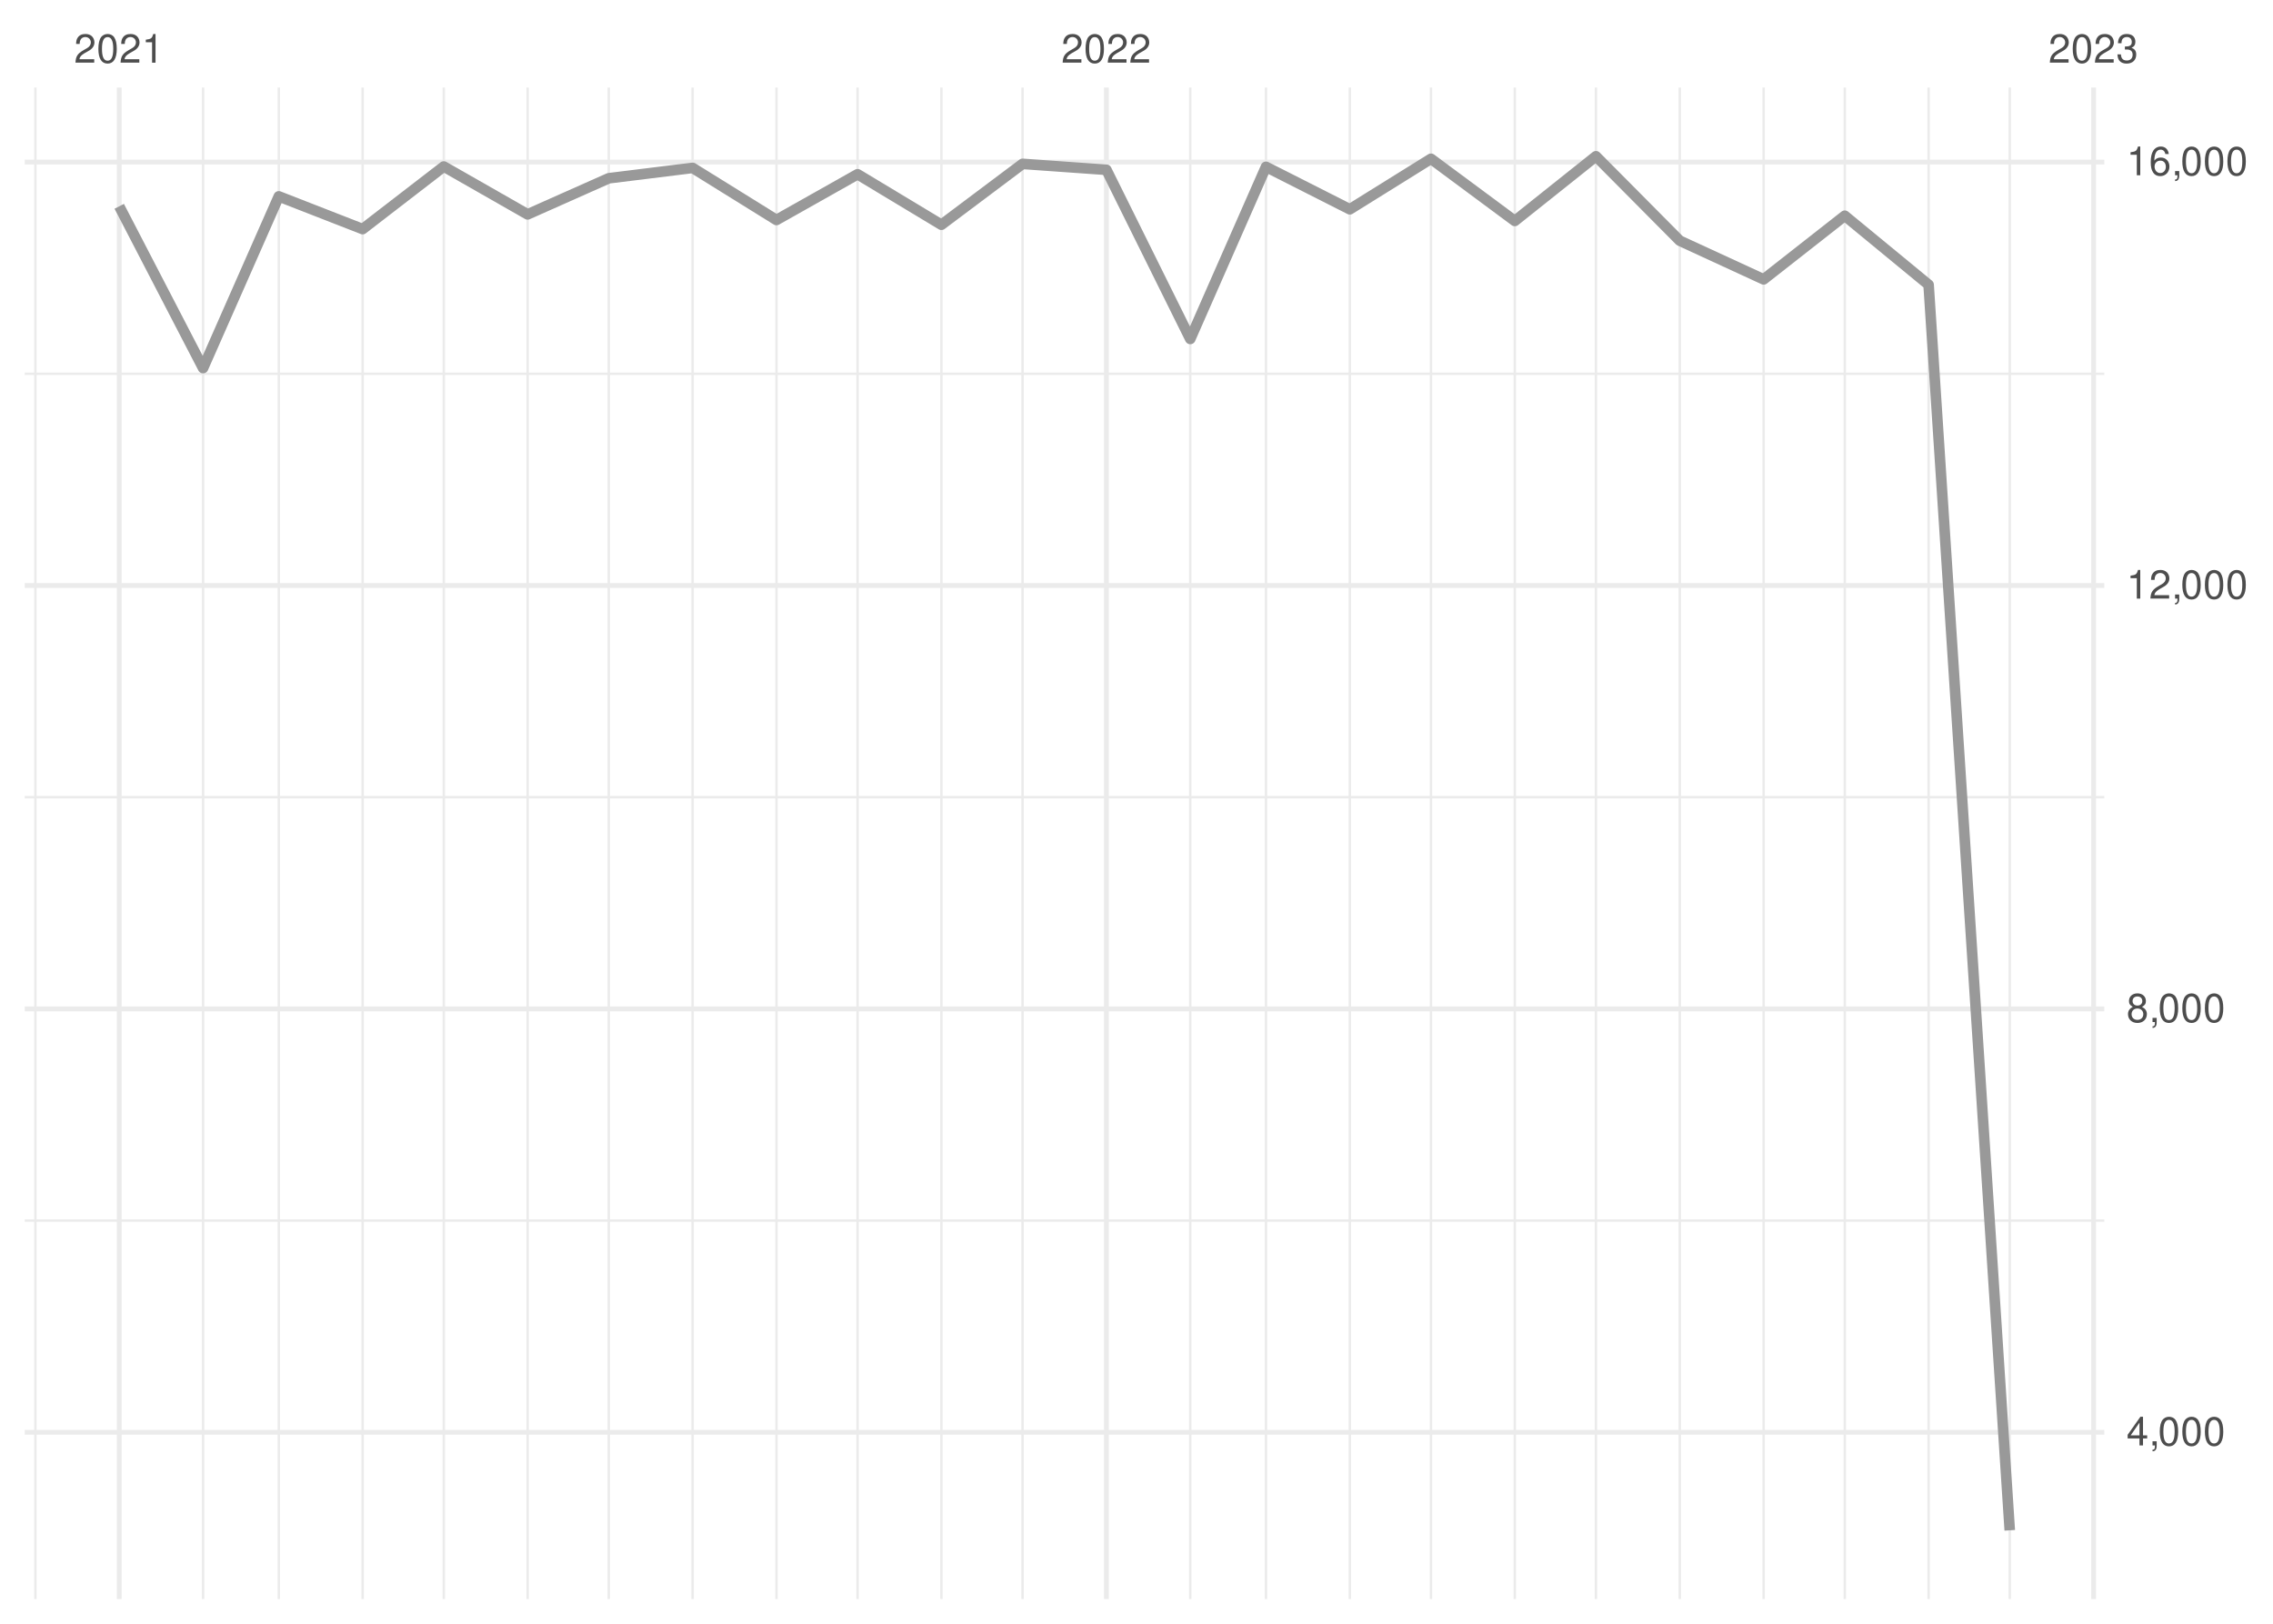
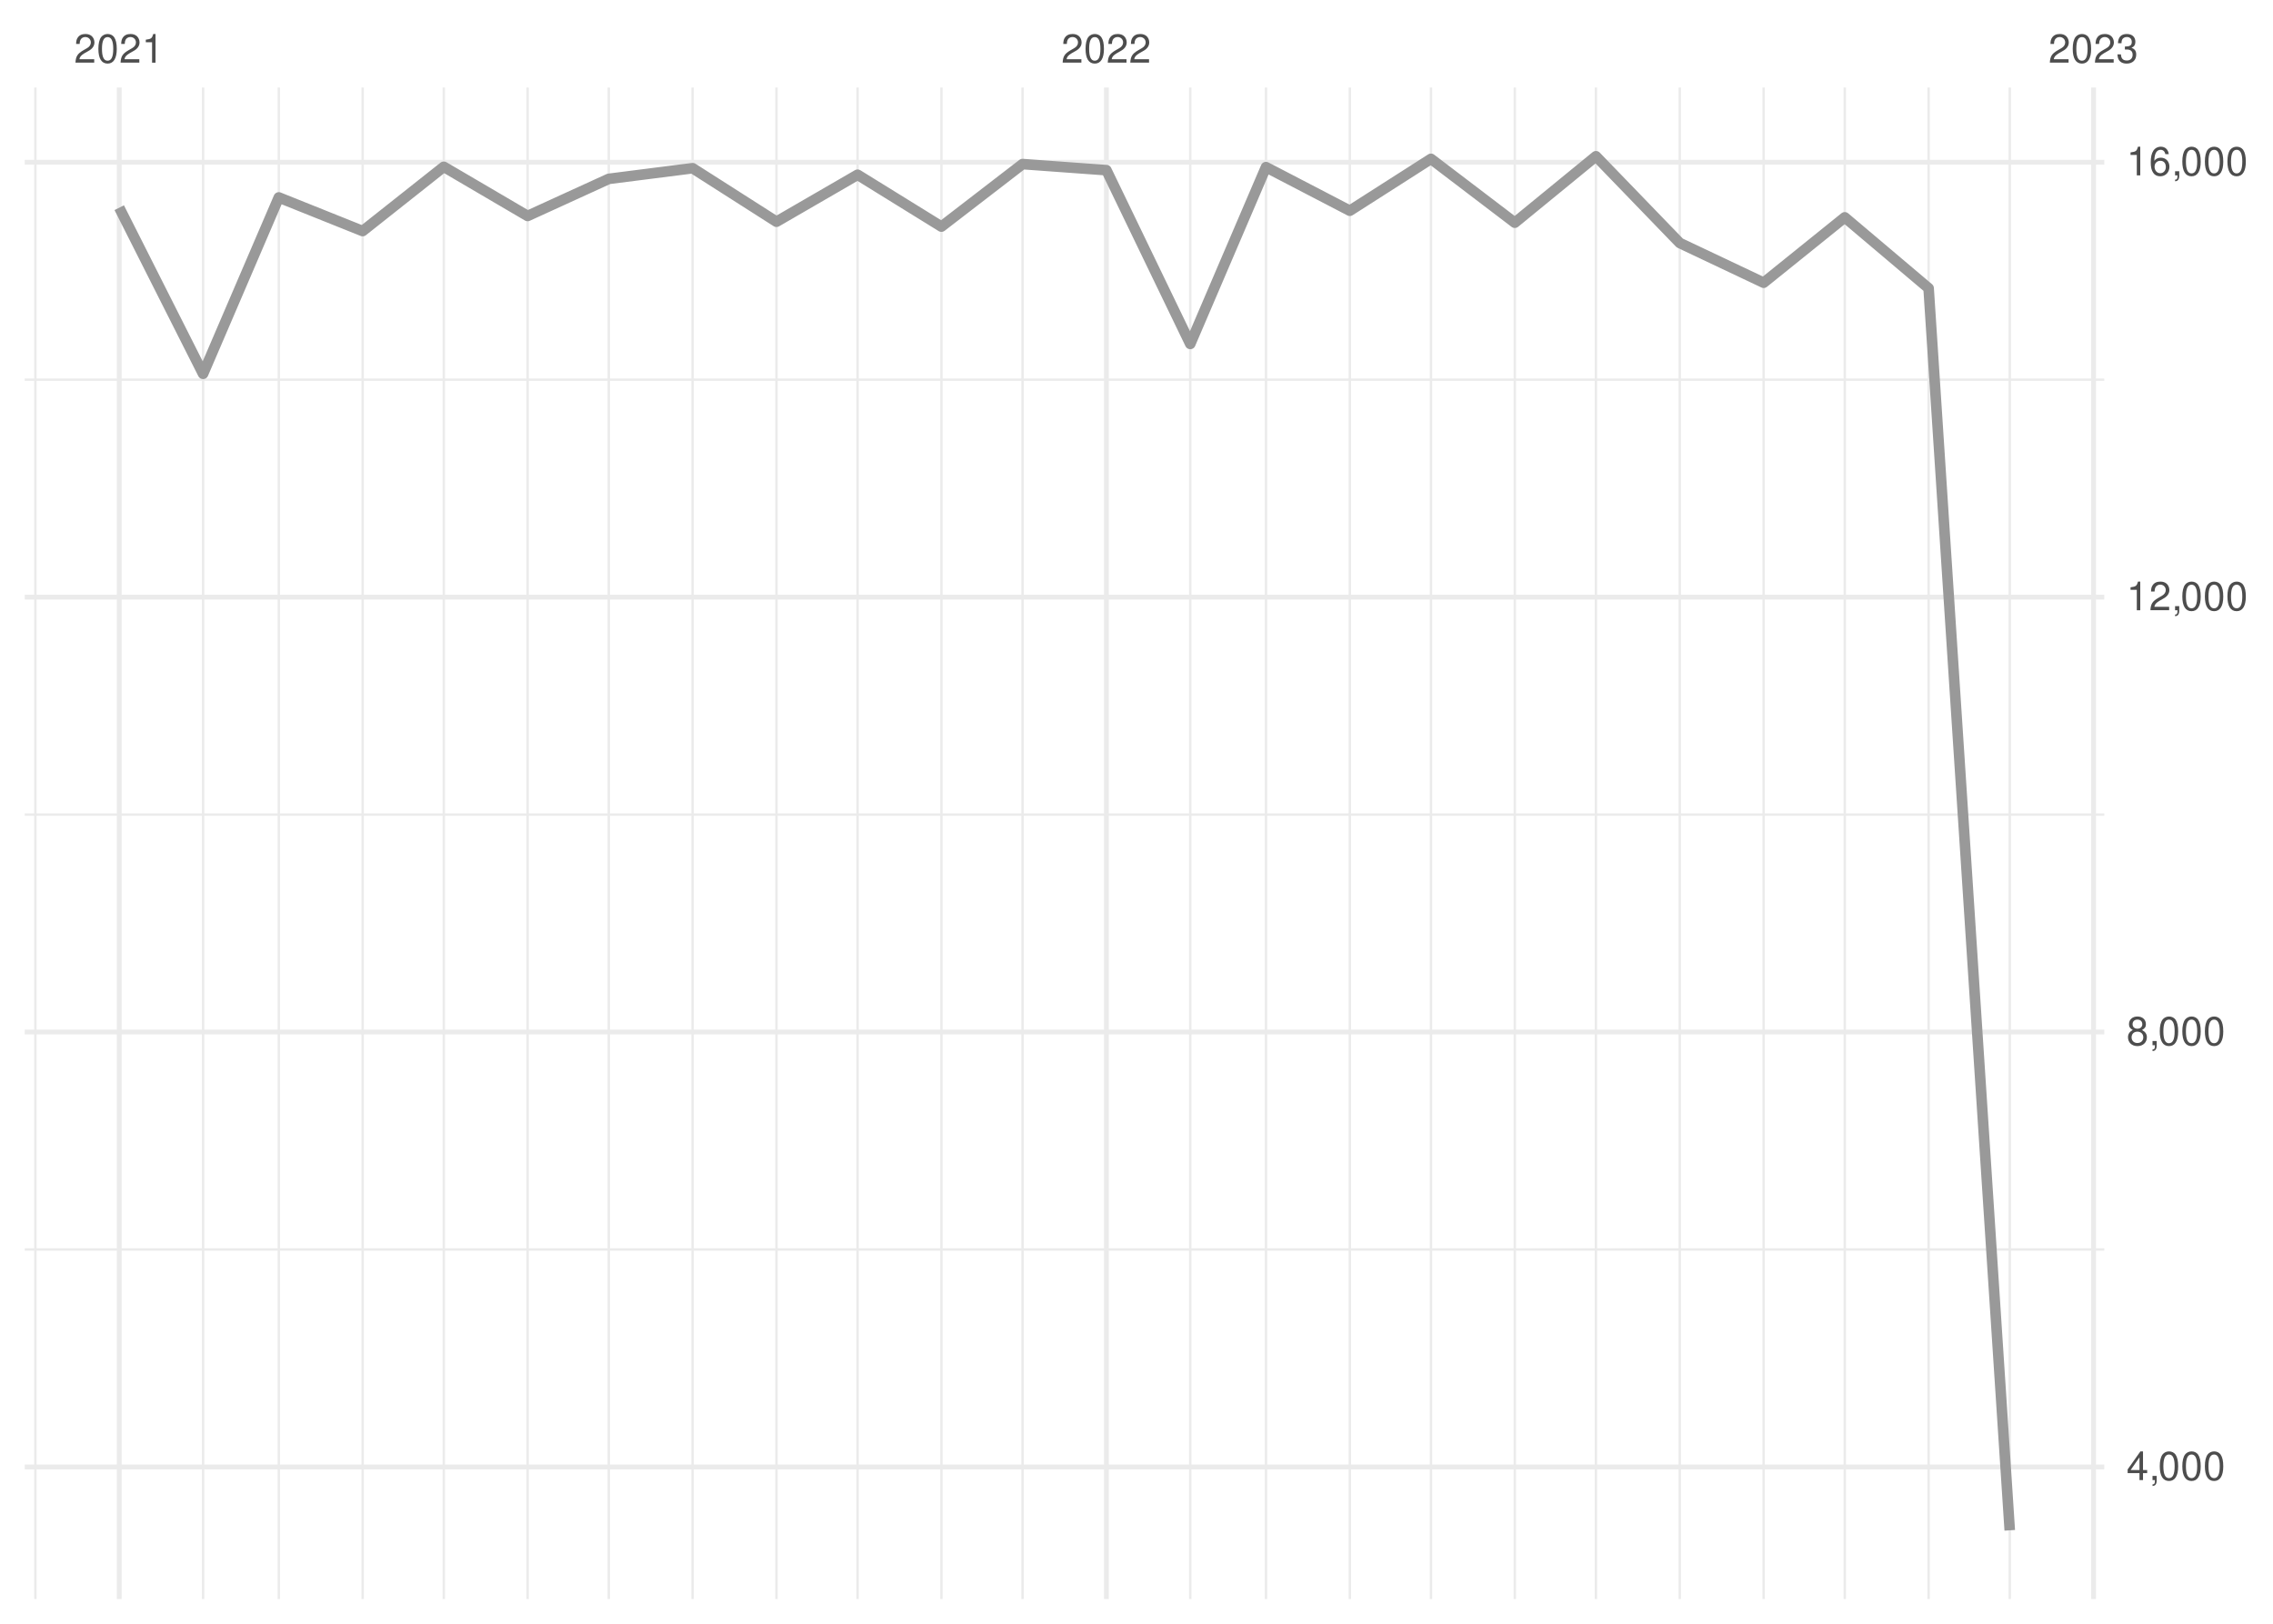
<svg xmlns="http://www.w3.org/2000/svg" xmlns:xlink="http://www.w3.org/1999/xlink" width="504pt" height="360pt" viewBox="0 0 504 360" version="1.1">
  <defs>
    <g>
      <symbol overflow="visible" id="glyph0-0">
        <path style="stroke:none;" d="" />
      </symbol>
      <symbol overflow="visible" id="glyph0-1">
        <path style="stroke:none;" d="M 4.453 -0.766 L 1.172 -0.766 C 1.25 -1.297 1.531 -1.625 2.297 -2.094 L 3.172 -2.594 C 4.047 -3.062 4.5 -3.719 4.5 -4.5 C 4.5 -5.031 4.281 -5.531 3.922 -5.875 C 3.547 -6.203 3.094 -6.359 2.5 -6.359 C 1.703 -6.359 1.125 -6.078 0.781 -5.531 C 0.547 -5.203 0.453 -4.797 0.438 -4.156 L 1.219 -4.156 C 1.234 -4.594 1.297 -4.844 1.406 -5.062 C 1.594 -5.438 2 -5.688 2.469 -5.688 C 3.172 -5.688 3.703 -5.172 3.703 -4.484 C 3.703 -3.969 3.406 -3.531 2.859 -3.219 L 2.047 -2.75 C 0.75 -2 0.375 -1.406 0.297 -0.016 L 4.453 -0.016 Z M 4.453 -0.766 " />
      </symbol>
      <symbol overflow="visible" id="glyph0-2">
        <path style="stroke:none;" d="M 2.422 -6.359 C 1.844 -6.359 1.312 -6.094 0.984 -5.672 C 0.578 -5.109 0.375 -4.25 0.375 -3.078 C 0.375 -0.938 1.078 0.203 2.422 0.203 C 3.734 0.203 4.453 -0.938 4.453 -3.031 C 4.453 -4.25 4.266 -5.078 3.859 -5.672 C 3.531 -6.109 3.016 -6.359 2.422 -6.359 Z M 2.422 -5.672 C 3.25 -5.672 3.672 -4.828 3.672 -3.094 C 3.672 -1.281 3.266 -0.438 2.406 -0.438 C 1.578 -0.438 1.172 -1.312 1.172 -3.062 C 1.172 -4.828 1.578 -5.672 2.422 -5.672 Z M 2.422 -5.672 " />
      </symbol>
      <symbol overflow="visible" id="glyph0-3">
        <path style="stroke:none;" d="M 2.281 -4.531 L 2.281 0 L 3.047 0 L 3.047 -6.359 L 2.547 -6.359 C 2.266 -5.391 2.094 -5.25 0.891 -5.094 L 0.891 -4.531 Z M 2.281 -4.531 " />
      </symbol>
      <symbol overflow="visible" id="glyph0-4">
        <path style="stroke:none;" d="M 1.938 -2.922 L 2.359 -2.922 C 3.203 -2.922 3.656 -2.531 3.656 -1.766 C 3.656 -0.969 3.172 -0.484 2.375 -0.484 C 1.516 -0.484 1.109 -0.922 1.062 -1.844 L 0.281 -1.844 C 0.312 -1.344 0.406 -1 0.547 -0.719 C 0.875 -0.109 1.484 0.203 2.344 0.203 C 3.625 0.203 4.453 -0.578 4.453 -1.781 C 4.453 -2.594 4.141 -3.031 3.391 -3.297 C 3.969 -3.531 4.266 -3.969 4.266 -4.609 C 4.266 -5.703 3.547 -6.359 2.359 -6.359 C 1.109 -6.359 0.438 -5.656 0.406 -4.312 L 1.188 -4.312 C 1.203 -4.703 1.234 -4.922 1.328 -5.109 C 1.5 -5.469 1.891 -5.688 2.375 -5.688 C 3.062 -5.688 3.469 -5.266 3.469 -4.578 C 3.469 -4.141 3.312 -3.859 2.969 -3.719 C 2.766 -3.625 2.484 -3.594 1.938 -3.578 Z M 1.938 -2.922 " />
      </symbol>
      <symbol overflow="visible" id="glyph0-5">
        <path style="stroke:none;" d="M 2.875 -1.547 L 2.875 0 L 3.656 0 L 3.656 -1.547 L 4.578 -1.547 L 4.578 -2.234 L 3.656 -2.234 L 3.656 -6.359 L 3.078 -6.359 L 0.25 -2.359 L 0.25 -1.547 Z M 2.875 -2.234 L 0.922 -2.234 L 2.875 -5.047 Z M 2.875 -2.234 " />
      </symbol>
      <symbol overflow="visible" id="glyph0-6">
        <path style="stroke:none;" d="M 0.766 -0.922 L 0.766 0 L 1.297 0 L 1.297 0.156 C 1.297 0.766 1.172 0.938 0.766 0.953 L 0.766 1.297 C 1.344 1.312 1.688 0.891 1.688 0.141 L 1.688 -0.922 Z M 0.766 -0.922 " />
      </symbol>
      <symbol overflow="visible" id="glyph0-7">
        <path style="stroke:none;" d="M 3.438 -3.359 C 4.094 -3.75 4.297 -4.062 4.297 -4.656 C 4.297 -5.672 3.531 -6.359 2.422 -6.359 C 1.312 -6.359 0.547 -5.672 0.547 -4.672 C 0.547 -4.062 0.75 -3.75 1.391 -3.359 C 0.672 -2.984 0.328 -2.469 0.328 -1.766 C 0.328 -0.609 1.172 0.203 2.422 0.203 C 3.656 0.203 4.516 -0.609 4.516 -1.766 C 4.516 -2.469 4.156 -2.984 3.438 -3.359 Z M 2.422 -5.672 C 3.078 -5.672 3.5 -5.281 3.5 -4.641 C 3.5 -4.047 3.062 -3.656 2.422 -3.656 C 1.766 -3.656 1.344 -4.047 1.344 -4.656 C 1.344 -5.281 1.766 -5.672 2.422 -5.672 Z M 2.422 -3 C 3.188 -3 3.719 -2.484 3.719 -1.75 C 3.719 -0.984 3.203 -0.484 2.406 -0.484 C 1.641 -0.484 1.125 -1 1.125 -1.734 C 1.125 -2.5 1.641 -3 2.422 -3 Z M 2.422 -3 " />
      </symbol>
      <symbol overflow="visible" id="glyph0-8">
        <path style="stroke:none;" d="M 4.375 -4.703 C 4.234 -5.75 3.562 -6.359 2.609 -6.359 C 1.922 -6.359 1.312 -6.031 0.938 -5.453 C 0.547 -4.828 0.375 -4.062 0.375 -2.906 C 0.375 -1.828 0.531 -1.156 0.906 -0.594 C 1.234 -0.078 1.781 0.203 2.469 0.203 C 3.656 0.203 4.516 -0.688 4.516 -1.922 C 4.516 -3.094 3.719 -3.922 2.609 -3.922 C 1.984 -3.922 1.5 -3.688 1.172 -3.234 C 1.172 -4.797 1.672 -5.672 2.562 -5.672 C 3.109 -5.672 3.484 -5.328 3.609 -4.703 Z M 2.5 -3.234 C 3.25 -3.234 3.719 -2.703 3.719 -1.859 C 3.719 -1.062 3.188 -0.484 2.484 -0.484 C 1.766 -0.484 1.219 -1.094 1.219 -1.906 C 1.219 -2.688 1.734 -3.234 2.5 -3.234 Z M 2.5 -3.234 " />
      </symbol>
    </g>
    <clipPath id="clip1">
-       <path d="M 5.48 270 L 466.59 270 L 466.59 271 L 5.48 271 Z M 5.48 270 " />
+       <path d="M 5.48 276 L 466.59 276 L 466.59 278 L 5.48 278 Z M 5.48 276 " />
    </clipPath>
    <clipPath id="clip2">
-       <path d="M 5.48 176 L 466.59 176 L 466.59 178 L 5.48 178 Z M 5.48 176 " />
+       <path d="M 5.48 180 L 466.59 180 L 466.59 181 L 5.48 181 Z M 5.48 180 " />
    </clipPath>
    <clipPath id="clip3">
-       <path d="M 5.48 82 L 466.59 82 L 466.59 84 L 5.48 84 Z M 5.48 82 " />
+       <path d="M 5.48 83 L 466.59 83 L 466.59 85 L 5.48 85 Z M 5.48 83 " />
    </clipPath>
    <clipPath id="clip4">
      <path d="M 7 19.41 L 9 19.41 L 9 354.52 L 7 354.52 Z M 7 19.41 " />
    </clipPath>
    <clipPath id="clip5">
      <path d="M 44 19.41 L 46 19.41 L 46 354.52 L 44 354.52 Z M 44 19.41 " />
    </clipPath>
    <clipPath id="clip6">
      <path d="M 61 19.41 L 63 19.41 L 63 354.52 L 61 354.52 Z M 61 19.41 " />
    </clipPath>
    <clipPath id="clip7">
      <path d="M 80 19.41 L 81 19.41 L 81 354.52 L 80 354.52 Z M 80 19.41 " />
    </clipPath>
    <clipPath id="clip8">
      <path d="M 98 19.41 L 99 19.41 L 99 354.52 L 98 354.52 Z M 98 19.41 " />
    </clipPath>
    <clipPath id="clip9">
      <path d="M 116 19.41 L 118 19.41 L 118 354.52 L 116 354.52 Z M 116 19.41 " />
    </clipPath>
    <clipPath id="clip10">
      <path d="M 134 19.41 L 136 19.41 L 136 354.52 L 134 354.52 Z M 134 19.41 " />
    </clipPath>
    <clipPath id="clip11">
      <path d="M 153 19.41 L 154 19.41 L 154 354.52 L 153 354.52 Z M 153 19.41 " />
    </clipPath>
    <clipPath id="clip12">
      <path d="M 171 19.41 L 173 19.41 L 173 354.52 L 171 354.52 Z M 171 19.41 " />
    </clipPath>
    <clipPath id="clip13">
      <path d="M 189 19.41 L 191 19.41 L 191 354.52 L 189 354.52 Z M 189 19.41 " />
    </clipPath>
    <clipPath id="clip14">
      <path d="M 208 19.41 L 210 19.41 L 210 354.52 L 208 354.52 Z M 208 19.41 " />
    </clipPath>
    <clipPath id="clip15">
      <path d="M 226 19.41 L 228 19.41 L 228 354.52 L 226 354.52 Z M 226 19.41 " />
    </clipPath>
    <clipPath id="clip16">
      <path d="M 263 19.41 L 265 19.41 L 265 354.52 L 263 354.52 Z M 263 19.41 " />
    </clipPath>
    <clipPath id="clip17">
      <path d="M 280 19.41 L 281 19.41 L 281 354.52 L 280 354.52 Z M 280 19.41 " />
    </clipPath>
    <clipPath id="clip18">
      <path d="M 299 19.41 L 300 19.41 L 300 354.52 L 299 354.52 Z M 299 19.41 " />
    </clipPath>
    <clipPath id="clip19">
      <path d="M 317 19.41 L 318 19.41 L 318 354.52 L 317 354.52 Z M 317 19.41 " />
    </clipPath>
    <clipPath id="clip20">
      <path d="M 335 19.41 L 337 19.41 L 337 354.52 L 335 354.52 Z M 335 19.41 " />
    </clipPath>
    <clipPath id="clip21">
      <path d="M 353 19.41 L 355 19.41 L 355 354.52 L 353 354.52 Z M 353 19.41 " />
    </clipPath>
    <clipPath id="clip22">
      <path d="M 372 19.41 L 373 19.41 L 373 354.52 L 372 354.52 Z M 372 19.41 " />
    </clipPath>
    <clipPath id="clip23">
      <path d="M 390 19.41 L 392 19.41 L 392 354.52 L 390 354.52 Z M 390 19.41 " />
    </clipPath>
    <clipPath id="clip24">
      <path d="M 408 19.41 L 410 19.41 L 410 354.52 L 408 354.52 Z M 408 19.41 " />
    </clipPath>
    <clipPath id="clip25">
      <path d="M 427 19.41 L 428 19.41 L 428 354.52 L 427 354.52 Z M 427 19.41 " />
    </clipPath>
    <clipPath id="clip26">
      <path d="M 445 19.41 L 446 19.41 L 446 354.52 L 445 354.52 Z M 445 19.41 " />
    </clipPath>
    <clipPath id="clip27">
-       <path d="M 5.48 317 L 466.59 317 L 466.59 319 L 5.48 319 Z M 5.48 317 " />
+       <path d="M 5.48 324 L 466.59 324 L 466.59 326 L 5.48 326 Z M 5.48 324 " />
    </clipPath>
    <clipPath id="clip28">
-       <path d="M 5.48 223 L 466.59 223 L 466.59 225 L 5.48 225 Z M 5.48 223 " />
+       <path d="M 5.48 228 L 466.59 228 L 466.59 230 L 5.48 230 Z M 5.48 228 " />
    </clipPath>
    <clipPath id="clip29">
-       <path d="M 5.48 129 L 466.59 129 L 466.59 131 L 5.48 131 Z M 5.48 129 " />
+       <path d="M 5.48 131 L 466.59 131 L 466.59 133 L 5.48 133 Z M 5.48 131 " />
    </clipPath>
    <clipPath id="clip30">
      <path d="M 5.48 35 L 466.59 35 L 466.59 37 L 5.48 37 Z M 5.48 35 " />
    </clipPath>
    <clipPath id="clip31">
      <path d="M 25 19.41 L 27 19.41 L 27 354.52 L 25 354.52 Z M 25 19.41 " />
    </clipPath>
    <clipPath id="clip32">
      <path d="M 244 19.41 L 246 19.41 L 246 354.52 L 244 354.52 Z M 244 19.41 " />
    </clipPath>
    <clipPath id="clip33">
      <path d="M 463 19.41 L 465 19.41 L 465 354.52 L 463 354.52 Z M 463 19.41 " />
    </clipPath>
  </defs>
  <g id="surface26">
    <rect x="0" y="0" width="504" height="360" style="fill:rgb(100%,100%,100%);fill-opacity:1;stroke:none;" />
    <g clip-path="url(#clip1)" clip-rule="nonzero">
-       <path style="fill:none;stroke-width:0.533;stroke-linecap:butt;stroke-linejoin:round;stroke:rgb(92.157%,92.157%,92.157%);stroke-opacity:1;stroke-miterlimit:10;" d="M 5.48 270.621 L 466.59 270.621 " />
+       <path style="fill:none;stroke-width:0.533;stroke-linecap:butt;stroke-linejoin:round;stroke:rgb(92.157%,92.157%,92.157%);stroke-opacity:1;stroke-miterlimit:10;" d="M 5.48 277.023 L 466.59 277.023 " />
    </g>
    <g clip-path="url(#clip2)" clip-rule="nonzero">
-       <path style="fill:none;stroke-width:0.533;stroke-linecap:butt;stroke-linejoin:round;stroke:rgb(92.157%,92.157%,92.157%);stroke-opacity:1;stroke-miterlimit:10;" d="M 5.48 176.746 L 466.59 176.746 " />
+       <path style="fill:none;stroke-width:0.533;stroke-linecap:butt;stroke-linejoin:round;stroke:rgb(92.157%,92.157%,92.157%);stroke-opacity:1;stroke-miterlimit:10;" d="M 5.48 180.602 L 466.59 180.602 " />
    </g>
    <g clip-path="url(#clip3)" clip-rule="nonzero">
-       <path style="fill:none;stroke-width:0.533;stroke-linecap:butt;stroke-linejoin:round;stroke:rgb(92.157%,92.157%,92.157%);stroke-opacity:1;stroke-miterlimit:10;" d="M 5.48 82.871 L 466.59 82.871 " />
+       <path style="fill:none;stroke-width:0.533;stroke-linecap:butt;stroke-linejoin:round;stroke:rgb(92.157%,92.157%,92.157%);stroke-opacity:1;stroke-miterlimit:10;" d="M 5.48 84.18 L 466.59 84.18 " />
    </g>
    <g clip-path="url(#clip4)" clip-rule="nonzero">
      <path style="fill:none;stroke-width:0.533;stroke-linecap:butt;stroke-linejoin:round;stroke:rgb(92.157%,92.157%,92.157%);stroke-opacity:1;stroke-miterlimit:10;" d="M 7.848 354.52 L 7.848 19.41 " />
    </g>
    <g clip-path="url(#clip5)" clip-rule="nonzero">
      <path style="fill:none;stroke-width:0.533;stroke-linecap:butt;stroke-linejoin:round;stroke:rgb(92.157%,92.157%,92.157%);stroke-opacity:1;stroke-miterlimit:10;" d="M 45.031 354.52 L 45.031 19.41 " />
    </g>
    <g clip-path="url(#clip6)" clip-rule="nonzero">
      <path style="fill:none;stroke-width:0.533;stroke-linecap:butt;stroke-linejoin:round;stroke:rgb(92.157%,92.157%,92.157%);stroke-opacity:1;stroke-miterlimit:10;" d="M 61.82 354.52 L 61.82 19.41 " />
    </g>
    <g clip-path="url(#clip7)" clip-rule="nonzero">
      <path style="fill:none;stroke-width:0.533;stroke-linecap:butt;stroke-linejoin:round;stroke:rgb(92.157%,92.157%,92.157%);stroke-opacity:1;stroke-miterlimit:10;" d="M 80.41 354.52 L 80.41 19.41 " />
    </g>
    <g clip-path="url(#clip8)" clip-rule="nonzero">
      <path style="fill:none;stroke-width:0.533;stroke-linecap:butt;stroke-linejoin:round;stroke:rgb(92.157%,92.157%,92.157%);stroke-opacity:1;stroke-miterlimit:10;" d="M 98.402 354.52 L 98.402 19.41 " />
    </g>
    <g clip-path="url(#clip9)" clip-rule="nonzero">
      <path style="fill:none;stroke-width:0.533;stroke-linecap:butt;stroke-linejoin:round;stroke:rgb(92.157%,92.157%,92.157%);stroke-opacity:1;stroke-miterlimit:10;" d="M 116.992 354.52 L 116.992 19.41 " />
    </g>
    <g clip-path="url(#clip10)" clip-rule="nonzero">
      <path style="fill:none;stroke-width:0.533;stroke-linecap:butt;stroke-linejoin:round;stroke:rgb(92.157%,92.157%,92.157%);stroke-opacity:1;stroke-miterlimit:10;" d="M 134.984 354.52 L 134.984 19.41 " />
    </g>
    <g clip-path="url(#clip11)" clip-rule="nonzero">
      <path style="fill:none;stroke-width:0.533;stroke-linecap:butt;stroke-linejoin:round;stroke:rgb(92.157%,92.157%,92.157%);stroke-opacity:1;stroke-miterlimit:10;" d="M 153.574 354.52 L 153.574 19.41 " />
    </g>
    <g clip-path="url(#clip12)" clip-rule="nonzero">
      <path style="fill:none;stroke-width:0.533;stroke-linecap:butt;stroke-linejoin:round;stroke:rgb(92.157%,92.157%,92.157%);stroke-opacity:1;stroke-miterlimit:10;" d="M 172.168 354.52 L 172.168 19.41 " />
    </g>
    <g clip-path="url(#clip13)" clip-rule="nonzero">
      <path style="fill:none;stroke-width:0.533;stroke-linecap:butt;stroke-linejoin:round;stroke:rgb(92.157%,92.157%,92.157%);stroke-opacity:1;stroke-miterlimit:10;" d="M 190.156 354.52 L 190.156 19.41 " />
    </g>
    <g clip-path="url(#clip14)" clip-rule="nonzero">
      <path style="fill:none;stroke-width:0.533;stroke-linecap:butt;stroke-linejoin:round;stroke:rgb(92.157%,92.157%,92.157%);stroke-opacity:1;stroke-miterlimit:10;" d="M 208.746 354.52 L 208.746 19.41 " />
    </g>
    <g clip-path="url(#clip15)" clip-rule="nonzero">
      <path style="fill:none;stroke-width:0.533;stroke-linecap:butt;stroke-linejoin:round;stroke:rgb(92.157%,92.157%,92.157%);stroke-opacity:1;stroke-miterlimit:10;" d="M 226.738 354.52 L 226.738 19.41 " />
    </g>
    <g clip-path="url(#clip16)" clip-rule="nonzero">
      <path style="fill:none;stroke-width:0.533;stroke-linecap:butt;stroke-linejoin:round;stroke:rgb(92.157%,92.157%,92.157%);stroke-opacity:1;stroke-miterlimit:10;" d="M 263.922 354.52 L 263.922 19.41 " />
    </g>
    <g clip-path="url(#clip17)" clip-rule="nonzero">
      <path style="fill:none;stroke-width:0.533;stroke-linecap:butt;stroke-linejoin:round;stroke:rgb(92.157%,92.157%,92.157%);stroke-opacity:1;stroke-miterlimit:10;" d="M 280.711 354.52 L 280.711 19.41 " />
    </g>
    <g clip-path="url(#clip18)" clip-rule="nonzero">
      <path style="fill:none;stroke-width:0.533;stroke-linecap:butt;stroke-linejoin:round;stroke:rgb(92.157%,92.157%,92.157%);stroke-opacity:1;stroke-miterlimit:10;" d="M 299.301 354.52 L 299.301 19.41 " />
    </g>
    <g clip-path="url(#clip19)" clip-rule="nonzero">
      <path style="fill:none;stroke-width:0.533;stroke-linecap:butt;stroke-linejoin:round;stroke:rgb(92.157%,92.157%,92.157%);stroke-opacity:1;stroke-miterlimit:10;" d="M 317.293 354.52 L 317.293 19.41 " />
    </g>
    <g clip-path="url(#clip20)" clip-rule="nonzero">
      <path style="fill:none;stroke-width:0.533;stroke-linecap:butt;stroke-linejoin:round;stroke:rgb(92.157%,92.157%,92.157%);stroke-opacity:1;stroke-miterlimit:10;" d="M 335.883 354.52 L 335.883 19.41 " />
    </g>
    <g clip-path="url(#clip21)" clip-rule="nonzero">
      <path style="fill:none;stroke-width:0.533;stroke-linecap:butt;stroke-linejoin:round;stroke:rgb(92.157%,92.157%,92.157%);stroke-opacity:1;stroke-miterlimit:10;" d="M 353.875 354.52 L 353.875 19.41 " />
    </g>
    <g clip-path="url(#clip22)" clip-rule="nonzero">
      <path style="fill:none;stroke-width:0.533;stroke-linecap:butt;stroke-linejoin:round;stroke:rgb(92.157%,92.157%,92.157%);stroke-opacity:1;stroke-miterlimit:10;" d="M 372.465 354.52 L 372.465 19.41 " />
    </g>
    <g clip-path="url(#clip23)" clip-rule="nonzero">
      <path style="fill:none;stroke-width:0.533;stroke-linecap:butt;stroke-linejoin:round;stroke:rgb(92.157%,92.157%,92.157%);stroke-opacity:1;stroke-miterlimit:10;" d="M 391.059 354.52 L 391.059 19.41 " />
    </g>
    <g clip-path="url(#clip24)" clip-rule="nonzero">
      <path style="fill:none;stroke-width:0.533;stroke-linecap:butt;stroke-linejoin:round;stroke:rgb(92.157%,92.157%,92.157%);stroke-opacity:1;stroke-miterlimit:10;" d="M 409.047 354.52 L 409.047 19.41 " />
    </g>
    <g clip-path="url(#clip25)" clip-rule="nonzero">
      <path style="fill:none;stroke-width:0.533;stroke-linecap:butt;stroke-linejoin:round;stroke:rgb(92.157%,92.157%,92.157%);stroke-opacity:1;stroke-miterlimit:10;" d="M 427.637 354.52 L 427.637 19.41 " />
    </g>
    <g clip-path="url(#clip26)" clip-rule="nonzero">
      <path style="fill:none;stroke-width:0.533;stroke-linecap:butt;stroke-linejoin:round;stroke:rgb(92.157%,92.157%,92.157%);stroke-opacity:1;stroke-miterlimit:10;" d="M 445.629 354.52 L 445.629 19.41 " />
    </g>
    <g clip-path="url(#clip27)" clip-rule="nonzero">
-       <path style="fill:none;stroke-width:1.067;stroke-linecap:butt;stroke-linejoin:round;stroke:rgb(92.157%,92.157%,92.157%);stroke-opacity:1;stroke-miterlimit:10;" d="M 5.48 317.555 L 466.59 317.555 " />
+       <path style="fill:none;stroke-width:1.067;stroke-linecap:butt;stroke-linejoin:round;stroke:rgb(92.157%,92.157%,92.157%);stroke-opacity:1;stroke-miterlimit:10;" d="M 5.48 325.234 L 466.59 325.234 " />
    </g>
    <g clip-path="url(#clip28)" clip-rule="nonzero">
-       <path style="fill:none;stroke-width:1.067;stroke-linecap:butt;stroke-linejoin:round;stroke:rgb(92.157%,92.157%,92.157%);stroke-opacity:1;stroke-miterlimit:10;" d="M 5.48 223.684 L 466.59 223.684 " />
+       <path style="fill:none;stroke-width:1.067;stroke-linecap:butt;stroke-linejoin:round;stroke:rgb(92.157%,92.157%,92.157%);stroke-opacity:1;stroke-miterlimit:10;" d="M 5.48 228.812 L 466.59 228.812 " />
    </g>
    <g clip-path="url(#clip29)" clip-rule="nonzero">
-       <path style="fill:none;stroke-width:1.067;stroke-linecap:butt;stroke-linejoin:round;stroke:rgb(92.157%,92.157%,92.157%);stroke-opacity:1;stroke-miterlimit:10;" d="M 5.48 129.809 L 466.59 129.809 " />
+       <path style="fill:none;stroke-width:1.067;stroke-linecap:butt;stroke-linejoin:round;stroke:rgb(92.157%,92.157%,92.157%);stroke-opacity:1;stroke-miterlimit:10;" d="M 5.48 132.391 L 466.59 132.391 " />
    </g>
    <g clip-path="url(#clip30)" clip-rule="nonzero">
-       <path style="fill:none;stroke-width:1.067;stroke-linecap:butt;stroke-linejoin:round;stroke:rgb(92.157%,92.157%,92.157%);stroke-opacity:1;stroke-miterlimit:10;" d="M 5.48 35.934 L 466.59 35.934 " />
+       <path style="fill:none;stroke-width:1.067;stroke-linecap:butt;stroke-linejoin:round;stroke:rgb(92.157%,92.157%,92.157%);stroke-opacity:1;stroke-miterlimit:10;" d="M 5.48 35.969 L 466.59 35.969 " />
    </g>
    <g clip-path="url(#clip31)" clip-rule="nonzero">
      <path style="fill:none;stroke-width:1.067;stroke-linecap:butt;stroke-linejoin:round;stroke:rgb(92.157%,92.157%,92.157%);stroke-opacity:1;stroke-miterlimit:10;" d="M 26.438 354.52 L 26.438 19.41 " />
    </g>
    <g clip-path="url(#clip32)" clip-rule="nonzero">
      <path style="fill:none;stroke-width:1.067;stroke-linecap:butt;stroke-linejoin:round;stroke:rgb(92.157%,92.157%,92.157%);stroke-opacity:1;stroke-miterlimit:10;" d="M 245.328 354.52 L 245.328 19.41 " />
    </g>
    <g clip-path="url(#clip33)" clip-rule="nonzero">
      <path style="fill:none;stroke-width:1.067;stroke-linecap:butt;stroke-linejoin:round;stroke:rgb(92.157%,92.157%,92.157%);stroke-opacity:1;stroke-miterlimit:10;" d="M 464.219 354.52 L 464.219 19.41 " />
    </g>
-     <path style="fill:none;stroke-width:2.347;stroke-linecap:butt;stroke-linejoin:round;stroke:rgb(60%,60%,60%);stroke-opacity:1;stroke-miterlimit:10;" d="M 26.438 45.742 L 45.031 81.605 L 61.82 43.539 L 80.41 50.789 L 98.402 36.918 L 116.992 47.527 L 134.984 39.523 L 153.574 37.227 L 172.168 48.77 L 190.156 38.633 L 208.746 49.828 L 226.738 36.332 L 245.328 37.648 L 263.922 75.148 L 280.711 36.988 L 299.301 46.402 L 317.293 35.207 L 335.883 48.984 L 353.875 34.645 L 372.465 53.371 L 391.059 61.938 L 409.047 47.832 L 427.637 63.133 L 445.629 339.289 " />
+     <path style="fill:none;stroke-width:2.347;stroke-linecap:butt;stroke-linejoin:round;stroke:rgb(60%,60%,60%);stroke-opacity:1;stroke-miterlimit:10;" d="M 26.438 46.047 L 45.031 82.879 L 61.82 43.777 L 80.41 51.227 L 98.402 36.98 L 116.992 47.879 L 134.984 39.656 L 153.574 37.293 L 172.168 49.156 L 190.156 38.742 L 208.746 50.238 L 226.738 36.379 L 245.328 37.73 L 263.922 76.25 L 280.711 37.055 L 299.301 46.719 L 317.293 35.223 L 335.883 49.371 L 353.875 34.645 L 372.465 53.879 L 391.059 62.68 L 409.047 48.191 L 427.637 63.906 L 445.629 339.289 " />
    <g style="fill:rgb(30.196%,30.196%,30.196%);fill-opacity:1;">
      <use xlink:href="#glyph0-1" x="16.438" y="13.896" />
      <use xlink:href="#glyph0-2" x="21.438" y="13.896" />
      <use xlink:href="#glyph0-1" x="26.438" y="13.896" />
      <use xlink:href="#glyph0-3" x="31.438" y="13.896" />
    </g>
    <g style="fill:rgb(30.196%,30.196%,30.196%);fill-opacity:1;">
      <use xlink:href="#glyph0-1" x="235.328" y="13.896" />
      <use xlink:href="#glyph0-2" x="240.328" y="13.896" />
      <use xlink:href="#glyph0-1" x="245.328" y="13.896" />
      <use xlink:href="#glyph0-1" x="250.328" y="13.896" />
    </g>
    <g style="fill:rgb(30.196%,30.196%,30.196%);fill-opacity:1;">
      <use xlink:href="#glyph0-1" x="454.219" y="13.896" />
      <use xlink:href="#glyph0-2" x="459.219" y="13.896" />
      <use xlink:href="#glyph0-1" x="464.219" y="13.896" />
      <use xlink:href="#glyph0-4" x="469.219" y="13.896" />
    </g>
    <g style="fill:rgb(30.196%,30.196%,30.196%);fill-opacity:1;">
-       <use xlink:href="#glyph0-5" x="471.52" y="320.47" />
-       <use xlink:href="#glyph0-6" x="476.52" y="320.47" />
-       <use xlink:href="#glyph0-2" x="478.52" y="320.47" />
-       <use xlink:href="#glyph0-2" x="483.52" y="320.47" />
-       <use xlink:href="#glyph0-2" x="488.52" y="320.47" />
-     </g>
-     <g style="fill:rgb(30.196%,30.196%,30.196%);fill-opacity:1;">
-       <use xlink:href="#glyph0-7" x="471.52" y="226.599" />
-       <use xlink:href="#glyph0-6" x="476.52" y="226.599" />
-       <use xlink:href="#glyph0-2" x="478.52" y="226.599" />
-       <use xlink:href="#glyph0-2" x="483.52" y="226.599" />
-       <use xlink:href="#glyph0-2" x="488.52" y="226.599" />
-     </g>
-     <g style="fill:rgb(30.196%,30.196%,30.196%);fill-opacity:1;">
-       <use xlink:href="#glyph0-3" x="471.52" y="132.724" />
-       <use xlink:href="#glyph0-1" x="476.52" y="132.724" />
-       <use xlink:href="#glyph0-6" x="481.52" y="132.724" />
-       <use xlink:href="#glyph0-2" x="483.52" y="132.724" />
-       <use xlink:href="#glyph0-2" x="488.52" y="132.724" />
-       <use xlink:href="#glyph0-2" x="493.52" y="132.724" />
-     </g>
-     <g style="fill:rgb(30.196%,30.196%,30.196%);fill-opacity:1;">
-       <use xlink:href="#glyph0-3" x="471.52" y="38.849" />
-       <use xlink:href="#glyph0-8" x="476.52" y="38.849" />
-       <use xlink:href="#glyph0-6" x="481.52" y="38.849" />
-       <use xlink:href="#glyph0-2" x="483.52" y="38.849" />
-       <use xlink:href="#glyph0-2" x="488.52" y="38.849" />
-       <use xlink:href="#glyph0-2" x="493.52" y="38.849" />
+       <use xlink:href="#glyph0-5" x="471.52" y="328.149" />
+       <use xlink:href="#glyph0-6" x="476.52" y="328.149" />
+       <use xlink:href="#glyph0-2" x="478.52" y="328.149" />
+       <use xlink:href="#glyph0-2" x="483.52" y="328.149" />
+       <use xlink:href="#glyph0-2" x="488.52" y="328.149" />
+     </g>
+     <g style="fill:rgb(30.196%,30.196%,30.196%);fill-opacity:1;">
+       <use xlink:href="#glyph0-7" x="471.52" y="231.728" />
+       <use xlink:href="#glyph0-6" x="476.52" y="231.728" />
+       <use xlink:href="#glyph0-2" x="478.52" y="231.728" />
+       <use xlink:href="#glyph0-2" x="483.52" y="231.728" />
+       <use xlink:href="#glyph0-2" x="488.52" y="231.728" />
+     </g>
+     <g style="fill:rgb(30.196%,30.196%,30.196%);fill-opacity:1;">
+       <use xlink:href="#glyph0-3" x="471.52" y="135.306" />
+       <use xlink:href="#glyph0-1" x="476.52" y="135.306" />
+       <use xlink:href="#glyph0-6" x="481.52" y="135.306" />
+       <use xlink:href="#glyph0-2" x="483.52" y="135.306" />
+       <use xlink:href="#glyph0-2" x="488.52" y="135.306" />
+       <use xlink:href="#glyph0-2" x="493.52" y="135.306" />
+     </g>
+     <g style="fill:rgb(30.196%,30.196%,30.196%);fill-opacity:1;">
+       <use xlink:href="#glyph0-3" x="471.52" y="38.884" />
+       <use xlink:href="#glyph0-8" x="476.52" y="38.884" />
+       <use xlink:href="#glyph0-6" x="481.52" y="38.884" />
+       <use xlink:href="#glyph0-2" x="483.52" y="38.884" />
+       <use xlink:href="#glyph0-2" x="488.52" y="38.884" />
+       <use xlink:href="#glyph0-2" x="493.52" y="38.884" />
    </g>
  </g>
</svg>
